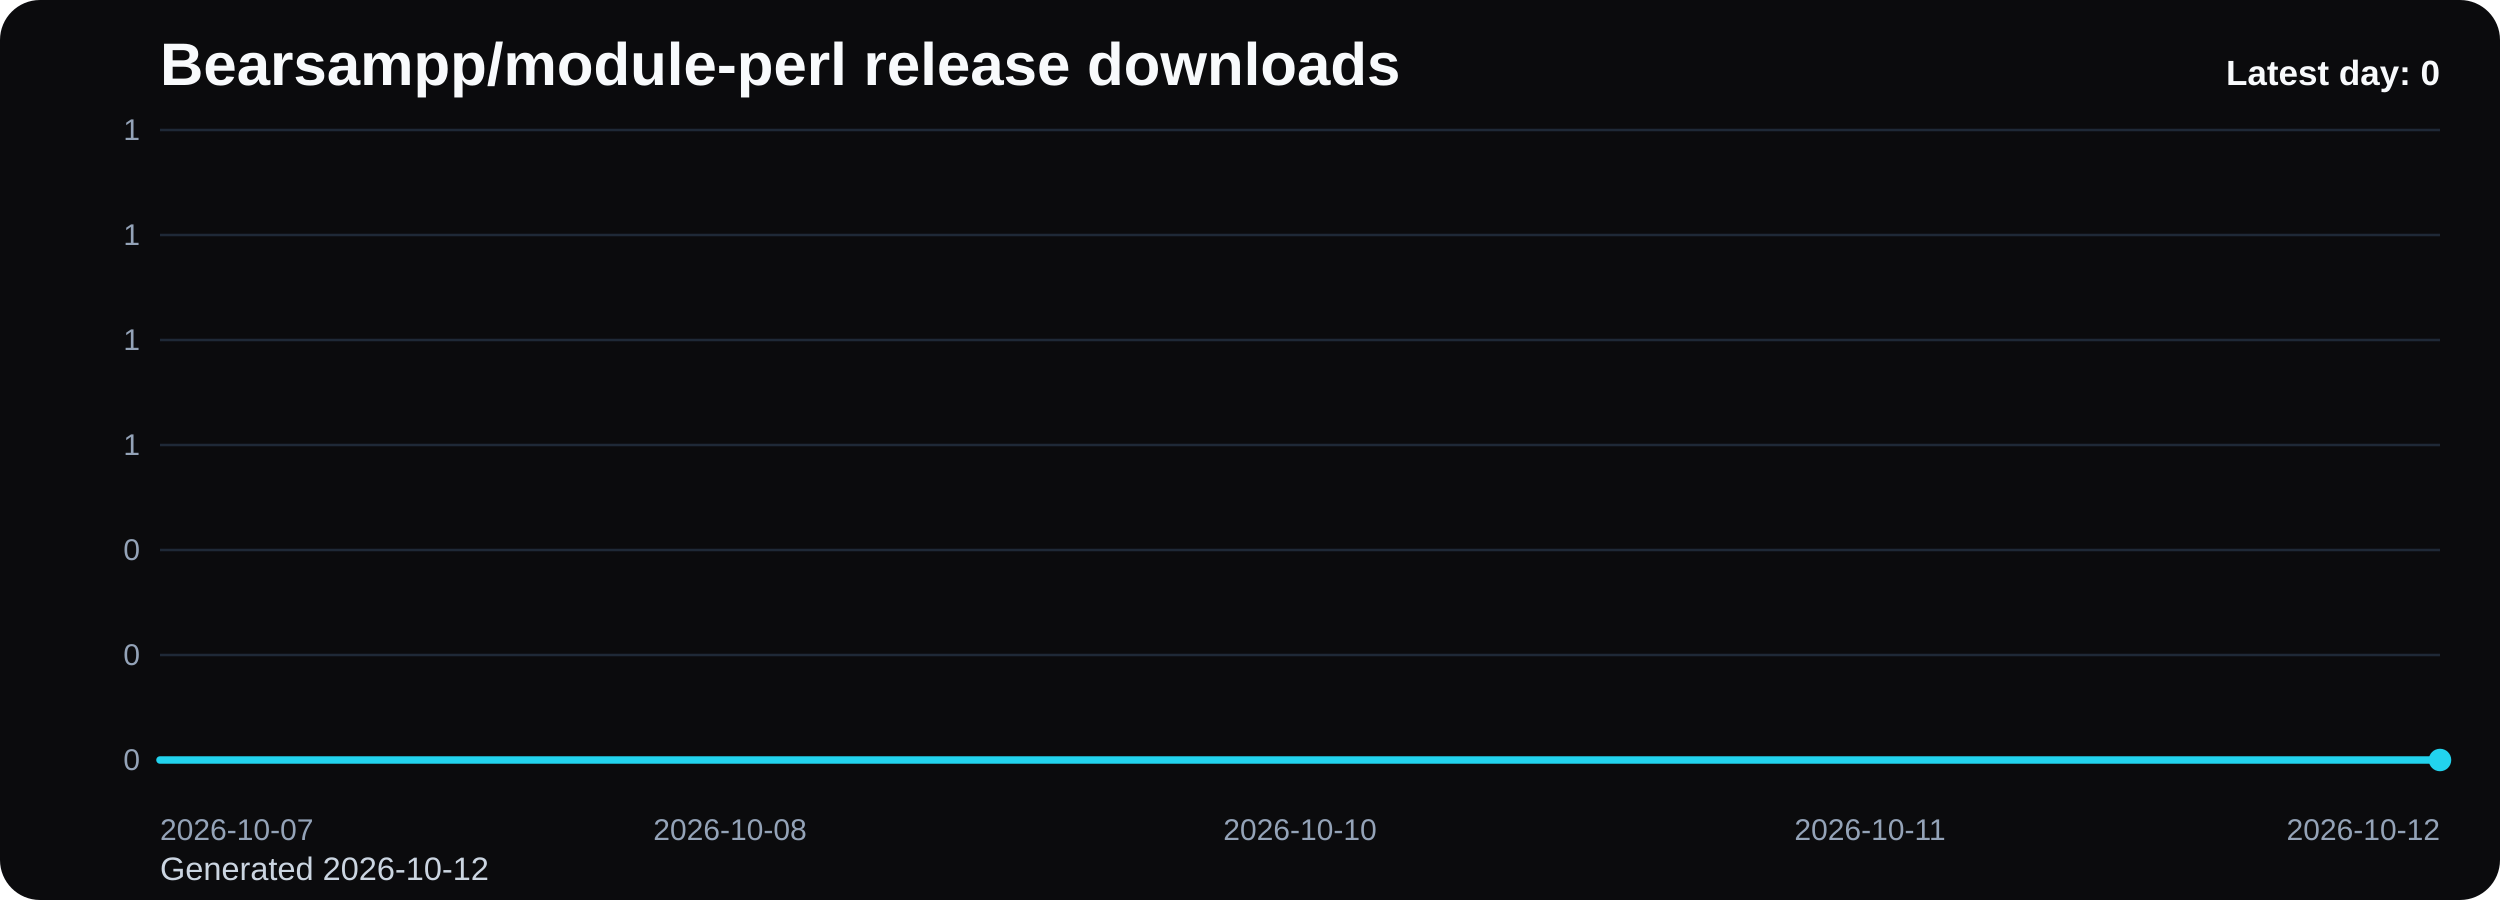
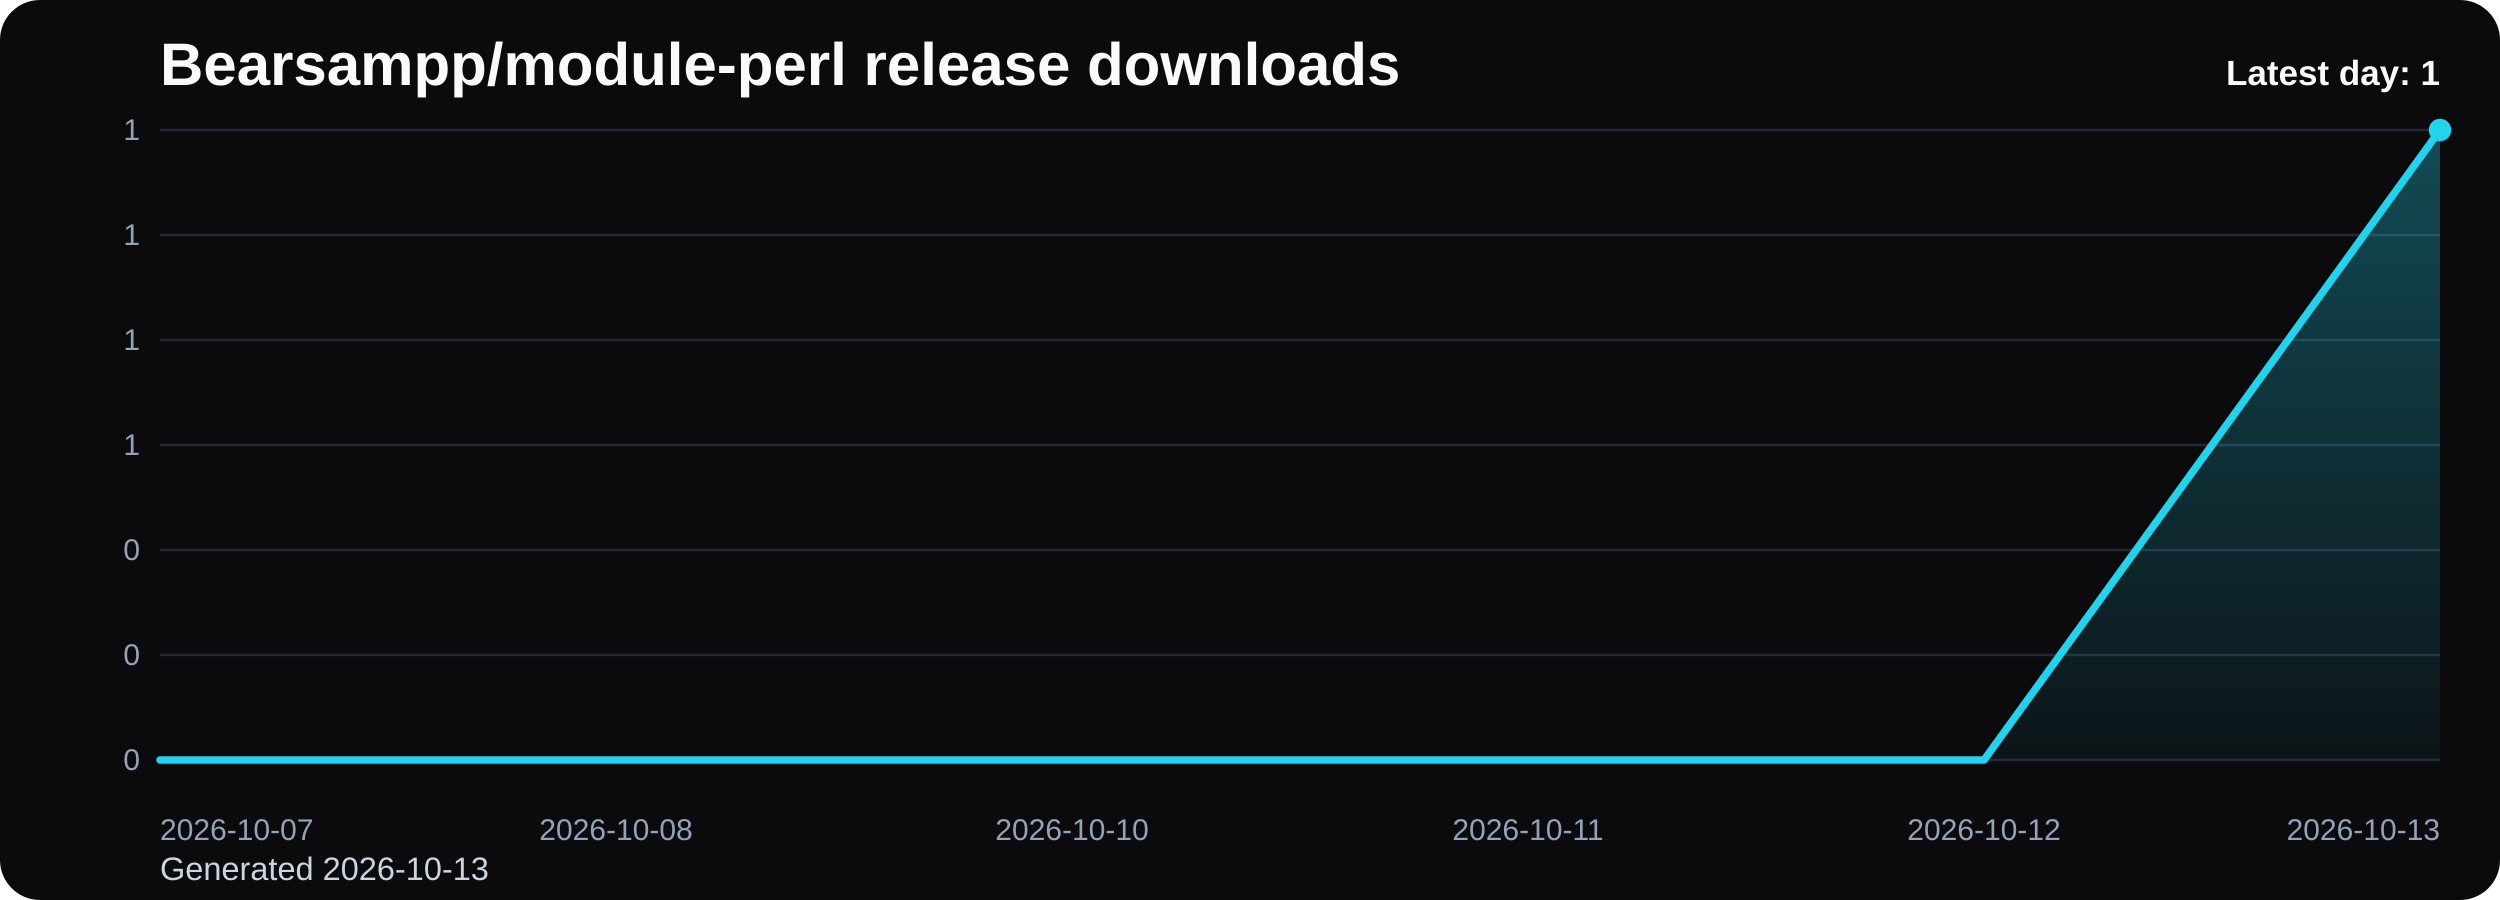
<svg xmlns="http://www.w3.org/2000/svg" viewBox="0 0 1000 360" role="img" aria-label="Bearsampp/module-perl release downloads chart">
  <defs>
    <linearGradient id="fill-daily-black" x1="0" y1="0" x2="0" y2="1">
      <stop offset="0%" stop-color="#22d3ee" stop-opacity="0.32" />
      <stop offset="100%" stop-color="#22d3ee" stop-opacity="0.05" />
    </linearGradient>
    <style>
      .bg { fill: #0b0b0d; }
      .title { font: 700 24px Arial, sans-serif; fill: #f8fafc; }
      .sub { font: 400 13px Arial, sans-serif; fill: #cbd5e1; }
      .grid { stroke: #1f2937; stroke-width: 1; }
      .axis { font: 400 12px Arial, sans-serif; fill: #94a3b8; }
      .line { fill: none; stroke: #22d3ee; stroke-width: 3; stroke-linecap: round; stroke-linejoin: round; }
      .dot { fill: #22d3ee; }
      .value { font: 600 11px Arial, sans-serif; fill: #cbd5e1; }
      .latest { font: 700 14px Arial, sans-serif; fill: #f8fafc; }
    </style>
  </defs>
  <rect class="bg" x="0" y="0" width="1000" height="360" rx="16" />
  <text class="title" x="64" y="34">Bearsampp/module-perl release downloads</text>
-   <text class="sub" x="64" y="352">Generated 2026-10-12</text>
+   <text class="sub" x="64" y="352">Generated 2026-10-13</text>
  <line x1="64" y1="52.00" x2="976" y2="52.00" class="grid" />
  <text x="56" y="56.00" text-anchor="end" class="axis">1</text>
  <line x1="64" y1="94.00" x2="976" y2="94.00" class="grid" />
  <text x="56" y="98.00" text-anchor="end" class="axis">1</text>
  <line x1="64" y1="136.00" x2="976" y2="136.00" class="grid" />
  <text x="56" y="140.00" text-anchor="end" class="axis">1</text>
  <line x1="64" y1="178.00" x2="976" y2="178.00" class="grid" />
  <text x="56" y="182.00" text-anchor="end" class="axis">1</text>
  <line x1="64" y1="220.00" x2="976" y2="220.00" class="grid" />
  <text x="56" y="224.00" text-anchor="end" class="axis">0</text>
  <line x1="64" y1="262.00" x2="976" y2="262.00" class="grid" />
  <text x="56" y="266.00" text-anchor="end" class="axis">0</text>
  <line x1="64" y1="304.00" x2="976" y2="304.00" class="grid" />
  <text x="56" y="308.00" text-anchor="end" class="axis">0</text>
-   <path d="M 64.00 304 L 64.00 304.00 L 292.00 304.00 L 520.00 304.00 L 748.00 304.00 L 976.00 304.00 L 976.00 304 Z" fill="url(#fill-daily-black)" />
-   <polyline class="line" points="64.00,304.00 292.00,304.00 520.00,304.00 748.00,304.00 976.00,304.00" />
-   <circle class="dot" cx="976.00" cy="304.00" r="4.5" />
+   <path d="M 64.00 304 L 64.00 304.00 L 246.40 304.00 L 428.80 304.00 L 611.20 304.00 L 793.60 304.00 L 976.00 52.00 L 976.00 304 Z" fill="url(#fill-daily-black)" />
+   <polyline class="line" points="64.00,304.00 246.40,304.00 428.80,304.00 611.20,304.00 793.60,304.00 976.00,52.00" />
+   <circle class="dot" cx="976.00" cy="52.00" r="4.5" />
  <text class="axis" x="64.00" y="336" text-anchor="start">2026-10-07</text>
-   <text class="axis" x="292.00" y="336" text-anchor="middle">2026-10-08</text>
-   <text class="axis" x="520.00" y="336" text-anchor="middle">2026-10-10</text>
-   <text class="axis" x="748.00" y="336" text-anchor="middle">2026-10-11</text>
-   <text class="axis" x="976.00" y="336" text-anchor="end">2026-10-12</text>
-   <text class="latest" x="976" y="34" text-anchor="end">Latest day: 0</text>
+   <text class="axis" x="246.40" y="336" text-anchor="middle">2026-10-08</text>
+   <text class="axis" x="428.80" y="336" text-anchor="middle">2026-10-10</text>
+   <text class="axis" x="611.20" y="336" text-anchor="middle">2026-10-11</text>
+   <text class="axis" x="793.60" y="336" text-anchor="middle">2026-10-12</text>
+   <text class="axis" x="976.00" y="336" text-anchor="end">2026-10-13</text>
+   <text class="latest" x="976" y="34" text-anchor="end">Latest day: 1</text>
</svg>
